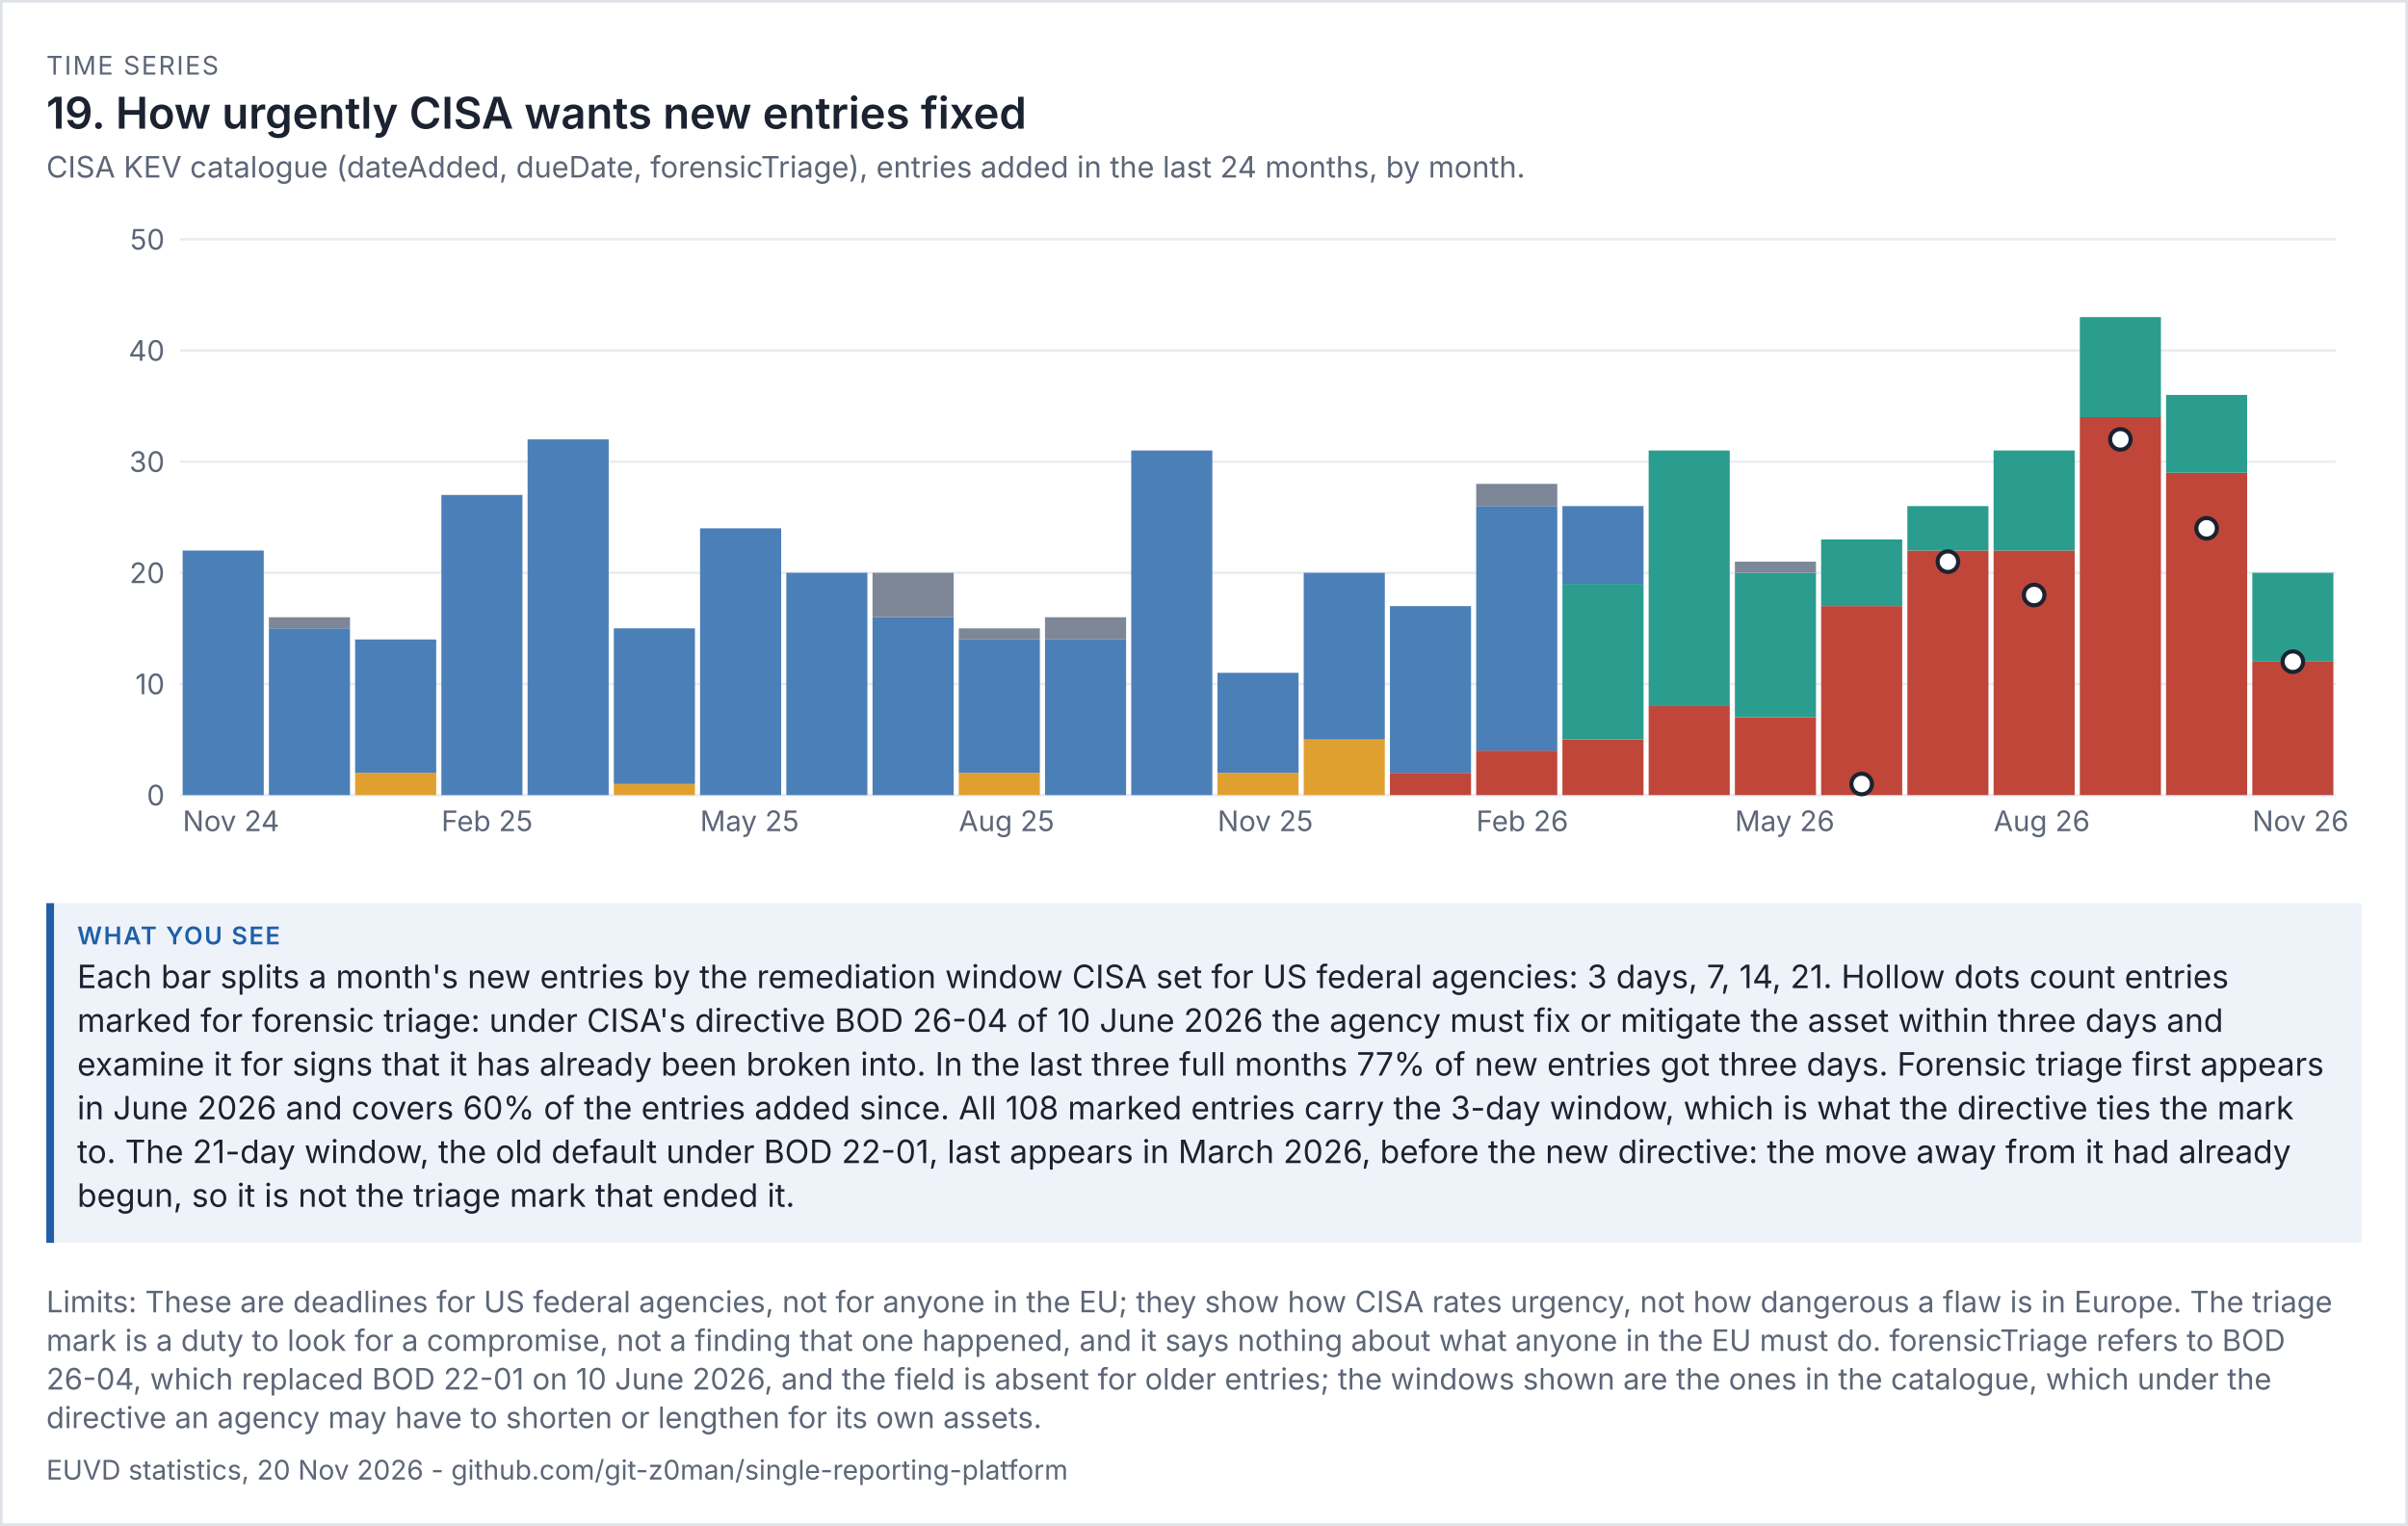
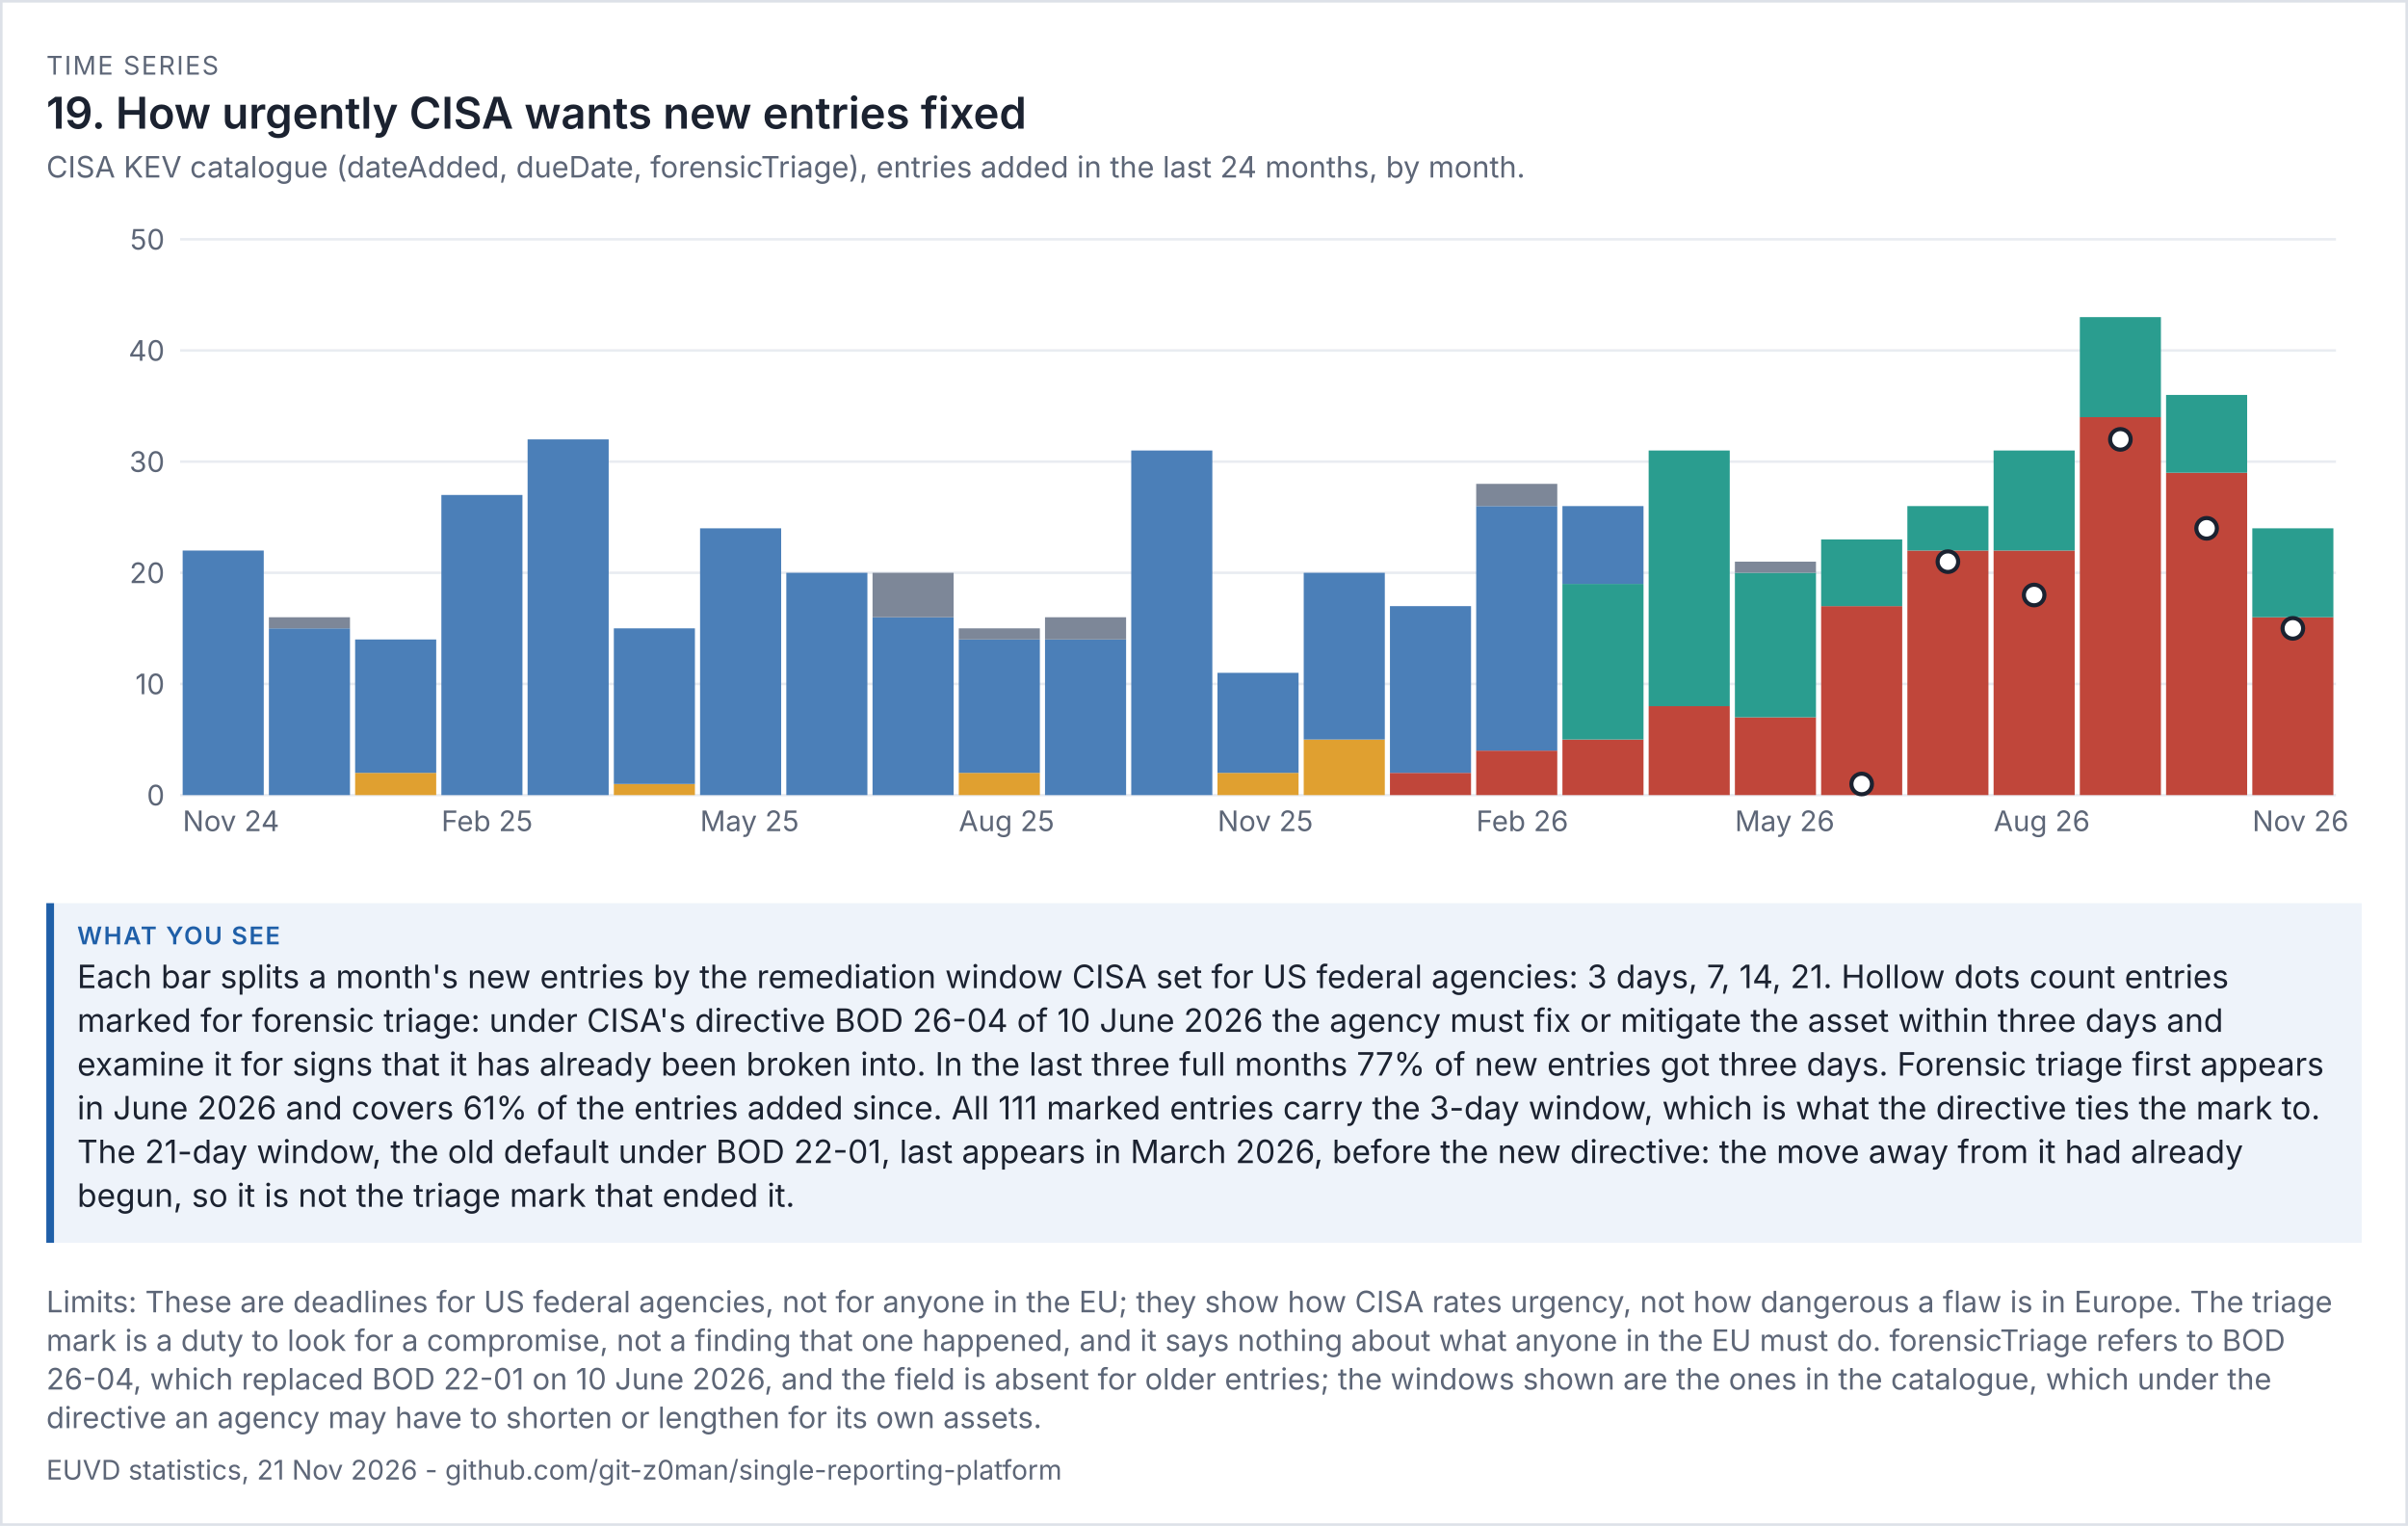
<svg xmlns="http://www.w3.org/2000/svg" viewBox="0 0 936 593" width="936" height="593" font-family="system-ui,-apple-system,'Segoe UI',sans-serif">
  <rect width="100%" height="100%" fill="#ffffff" />
  <rect x="0.5" y="0.5" width="935" height="592" fill="none" stroke="#dde1e8" />
  <text x="18" y="29" font-size="10" letter-spacing="0.6" fill="#5d6677">TIME SERIES</text>
  <text x="18" y="50" font-size="17" fill="#1b2230" font-weight="600">19. How urgently CISA wants new entries fixed</text>
  <text x="18" y="69" font-size="11.5" fill="#5d6677">CISA KEV catalogue (dateAdded, dueDate, forensicTriage), entries added in the last 24 months, by month.</text>
  <g transform="translate(18,79) scale(1)" font-size="11">
    <svg viewBox="0 0 900 260" role="img" width="900" height="260">
      <g>
        <line x1="52" x2="890" y1="230" y2="230" stroke="rgb(233, 236, 241)" />
        <text x="46" y="234" text-anchor="end" fill="rgb(93, 102, 119)">0</text>
        <line x1="52" x2="890" y1="186.8" y2="186.8" stroke="rgb(233, 236, 241)" />
        <text x="46" y="190.8" text-anchor="end" fill="rgb(93, 102, 119)">10</text>
        <line x1="52" x2="890" y1="143.6" y2="143.6" stroke="rgb(233, 236, 241)" />
        <text x="46" y="147.6" text-anchor="end" fill="rgb(93, 102, 119)">20</text>
        <line x1="52" x2="890" y1="100.4" y2="100.4" stroke="rgb(233, 236, 241)" />
        <text x="46" y="104.4" text-anchor="end" fill="rgb(93, 102, 119)">30</text>
        <line x1="52" x2="890" y1="57.2" y2="57.2" stroke="rgb(233, 236, 241)" />
        <text x="46" y="61.2" text-anchor="end" fill="rgb(93, 102, 119)">40</text>
        <line x1="52" x2="890" y1="14" y2="14" stroke="rgb(233, 236, 241)" />
        <text x="46" y="18" text-anchor="end" fill="rgb(93, 102, 119)">50</text>
        <rect x="53" y="134.96" width="31.52" height="95.04" fill="rgb(75, 127, 184)" />
        <text x="53" y="244" fill="rgb(93, 102, 119)">Nov 24</text>
        <rect x="86.52" y="165.2" width="31.52" height="64.8" fill="rgb(75, 127, 184)" />
        <rect x="86.52" y="160.88" width="31.52" height="4.32" fill="rgb(125, 135, 152)" />
        <rect x="120.04" y="221.36" width="31.52" height="8.64" fill="rgb(224, 160, 48)" />
        <rect x="120.04" y="169.52" width="31.52" height="51.84" fill="rgb(75, 127, 184)" />
        <rect x="153.56" y="113.36" width="31.52" height="116.64" fill="rgb(75, 127, 184)" />
        <text x="153.56" y="244" fill="rgb(93, 102, 119)">Feb 25</text>
        <rect x="187.08" y="91.76" width="31.52" height="138.24" fill="rgb(75, 127, 184)" />
        <rect x="220.6" y="225.68" width="31.52" height="4.32" fill="rgb(224, 160, 48)" />
        <rect x="220.6" y="165.2" width="31.52" height="60.48" fill="rgb(75, 127, 184)" />
        <rect x="254.12" y="126.32" width="31.52" height="103.68" fill="rgb(75, 127, 184)" />
        <text x="254.12" y="244" fill="rgb(93, 102, 119)">May 25</text>
        <rect x="287.64" y="143.6" width="31.52" height="86.4" fill="rgb(75, 127, 184)" />
        <rect x="321.16" y="160.88" width="31.52" height="69.12" fill="rgb(75, 127, 184)" />
        <rect x="321.16" y="143.6" width="31.52" height="17.28" fill="rgb(125, 135, 152)" />
        <rect x="354.68" y="221.36" width="31.52" height="8.64" fill="rgb(224, 160, 48)" />
        <rect x="354.68" y="169.52" width="31.52" height="51.84" fill="rgb(75, 127, 184)" />
        <rect x="354.68" y="165.2" width="31.52" height="4.32" fill="rgb(125, 135, 152)" />
        <text x="354.68" y="244" fill="rgb(93, 102, 119)">Aug 25</text>
        <rect x="388.2" y="169.52" width="31.52" height="60.48" fill="rgb(75, 127, 184)" />
        <rect x="388.2" y="160.88" width="31.52" height="8.64" fill="rgb(125, 135, 152)" />
        <rect x="421.72" y="96.08" width="31.52" height="133.92" fill="rgb(75, 127, 184)" />
        <rect x="455.24" y="221.36" width="31.52" height="8.64" fill="rgb(224, 160, 48)" />
        <rect x="455.24" y="182.48" width="31.52" height="38.88" fill="rgb(75, 127, 184)" />
        <text x="455.24" y="244" fill="rgb(93, 102, 119)">Nov 25</text>
        <rect x="488.76" y="208.4" width="31.52" height="21.6" fill="rgb(224, 160, 48)" />
        <rect x="488.76" y="143.6" width="31.52" height="64.8" fill="rgb(75, 127, 184)" />
        <rect x="522.28" y="221.36" width="31.52" height="8.64" fill="rgb(192, 70, 58)" />
        <rect x="522.28" y="156.56" width="31.52" height="64.8" fill="rgb(75, 127, 184)" />
        <rect x="555.8" y="212.72" width="31.52" height="17.28" fill="rgb(192, 70, 58)" />
        <rect x="555.8" y="117.68" width="31.52" height="95.04" fill="rgb(75, 127, 184)" />
        <rect x="555.8" y="109.04" width="31.52" height="8.64" fill="rgb(125, 135, 152)" />
        <text x="555.8" y="244" fill="rgb(93, 102, 119)">Feb 26</text>
        <rect x="589.32" y="208.4" width="31.52" height="21.6" fill="rgb(192, 70, 58)" />
        <rect x="589.32" y="147.92" width="31.52" height="60.48" fill="rgb(42, 157, 143)" />
        <rect x="589.32" y="117.68" width="31.52" height="30.24" fill="rgb(75, 127, 184)" />
        <rect x="622.84" y="195.44" width="31.52" height="34.56" fill="rgb(192, 70, 58)" />
        <rect x="622.84" y="96.08" width="31.52" height="99.36" fill="rgb(42, 157, 143)" />
        <rect x="656.36" y="199.76" width="31.52" height="30.24" fill="rgb(192, 70, 58)" />
        <rect x="656.36" y="143.6" width="31.52" height="56.16" fill="rgb(42, 157, 143)" />
        <rect x="656.36" y="139.28" width="31.52" height="4.32" fill="rgb(125, 135, 152)" />
        <text x="656.36" y="244" fill="rgb(93, 102, 119)">May 26</text>
        <rect x="689.88" y="156.56" width="31.52" height="73.44" fill="rgb(192, 70, 58)" />
        <rect x="689.88" y="130.64" width="31.52" height="25.92" fill="rgb(42, 157, 143)" />
        <rect x="723.4" y="134.96" width="31.52" height="95.04" fill="rgb(192, 70, 58)" />
        <rect x="723.4" y="117.68" width="31.52" height="17.28" fill="rgb(42, 157, 143)" />
        <rect x="756.92" y="134.96" width="31.52" height="95.04" fill="rgb(192, 70, 58)" />
        <rect x="756.92" y="96.08" width="31.52" height="38.88" fill="rgb(42, 157, 143)" />
        <text x="756.92" y="244" fill="rgb(93, 102, 119)">Aug 26</text>
        <rect x="790.44" y="83.12" width="31.52" height="146.88" fill="rgb(192, 70, 58)" />
        <rect x="790.44" y="44.24" width="31.52" height="38.88" fill="rgb(42, 157, 143)" />
        <rect x="823.96" y="104.72" width="31.52" height="125.28" fill="rgb(192, 70, 58)" />
        <rect x="823.96" y="74.48" width="31.52" height="30.24" fill="rgb(42, 157, 143)" />
-         <rect x="857.48" y="178.16" width="31.52" height="51.84" fill="rgb(192, 70, 58)" />
-         <rect x="857.48" y="143.6" width="31.52" height="34.56" fill="rgb(42, 157, 143)" />
+         <rect x="857.48" y="160.88" width="31.52" height="69.12" fill="rgb(192, 70, 58)" />
+         <rect x="857.48" y="126.32" width="31.52" height="34.56" fill="rgb(42, 157, 143)" />
        <text x="857.48" y="244" fill="rgb(93, 102, 119)">Nov 26</text>
        <circle cx="705.64" cy="225.68" r="4" fill="rgb(255, 255, 255)" stroke="rgb(27, 34, 48)" stroke-width="1.6" />
        <circle cx="739.16" cy="139.28" r="4" fill="rgb(255, 255, 255)" stroke="rgb(27, 34, 48)" stroke-width="1.6" />
        <circle cx="772.68" cy="152.24" r="4" fill="rgb(255, 255, 255)" stroke="rgb(27, 34, 48)" stroke-width="1.6" />
        <circle cx="806.2" cy="91.76" r="4" fill="rgb(255, 255, 255)" stroke="rgb(27, 34, 48)" stroke-width="1.6" />
        <circle cx="839.72" cy="126.32" r="4" fill="rgb(255, 255, 255)" stroke="rgb(27, 34, 48)" stroke-width="1.6" />
-         <circle cx="873.24" cy="178.16" r="4" fill="rgb(255, 255, 255)" stroke="rgb(27, 34, 48)" stroke-width="1.6" />
+         <circle cx="873.24" cy="165.2" r="4" fill="rgb(255, 255, 255)" stroke="rgb(27, 34, 48)" stroke-width="1.6" />
      </g>
    </svg>
  </g>
  <rect x="18" y="351" width="900" height="132" fill="#eef3fa" />
  <rect x="18" y="351" width="3" height="132" fill="#1f5fa8" />
  <text x="30" y="367" font-size="9.5" letter-spacing="0.6" font-weight="600" fill="#1f5fa8">WHAT YOU SEE</text>
  <text x="30" y="384" font-size="12.5" fill="#1b2230">Each bar splits a month's new entries by the remediation window CISA set for US federal agencies: 3 days, 7, 14, 21. Hollow dots count entries</text>
  <text x="30" y="401" font-size="12.5" fill="#1b2230">marked for forensic triage: under CISA's directive BOD 26-04 of 10 June 2026 the agency must fix or mitigate the asset within three days and</text>
  <text x="30" y="418" font-size="12.5" fill="#1b2230">examine it for signs that it has already been broken into. In the last three full months 77% of new entries got three days. Forensic triage first appears</text>
-   <text x="30" y="435" font-size="12.5" fill="#1b2230">in June 2026 and covers 60% of the entries added since. All 108 marked entries carry the 3-day window, which is what the directive ties the mark</text>
-   <text x="30" y="452" font-size="12.5" fill="#1b2230">to. The 21-day window, the old default under BOD 22-01, last appears in March 2026, before the new directive: the move away from it had already</text>
+   <text x="30" y="435" font-size="12.5" fill="#1b2230">in June 2026 and covers 61% of the entries added since. All 111 marked entries carry the 3-day window, which is what the directive ties the mark to.</text>
+   <text x="30" y="452" font-size="12.5" fill="#1b2230">The 21-day window, the old default under BOD 22-01, last appears in March 2026, before the new directive: the move away from it had already</text>
  <text x="30" y="469" font-size="12.5" fill="#1b2230">begun, so it is not the triage mark that ended it.</text>
  <text x="18" y="510" font-size="11.5" fill="#5d6677">Limits: These are deadlines for US federal agencies, not for anyone in the EU; they show how CISA rates urgency, not how dangerous a flaw is in Europe. The triage</text>
  <text x="18" y="525" font-size="11.5" fill="#5d6677">mark is a duty to look for a compromise, not a finding that one happened, and it says nothing about what anyone in the EU must do. forensicTriage refers to BOD</text>
  <text x="18" y="540" font-size="11.5" fill="#5d6677">26-04, which replaced BOD 22-01 on 10 June 2026, and the field is absent for older entries; the windows shown are the ones in the catalogue, which under the</text>
  <text x="18" y="555" font-size="11.5" fill="#5d6677">directive an agency may have to shorten or lengthen for its own assets.</text>
-   <text x="18" y="575" font-size="10.5" fill="#5d6677">EUVD statistics, 20 Nov 2026 - github.com/git-z0man/single-reporting-platform</text>
+   <text x="18" y="575" font-size="10.5" fill="#5d6677">EUVD statistics, 21 Nov 2026 - github.com/git-z0man/single-reporting-platform</text>
</svg>
